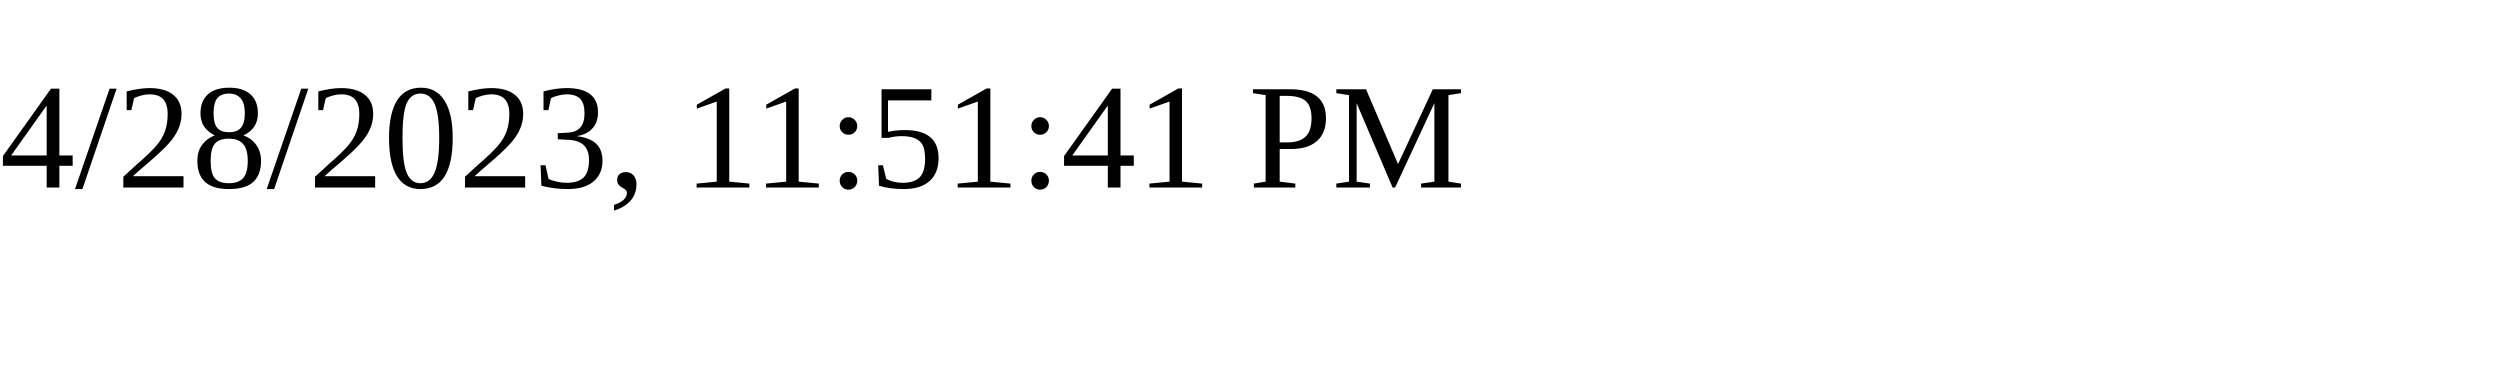
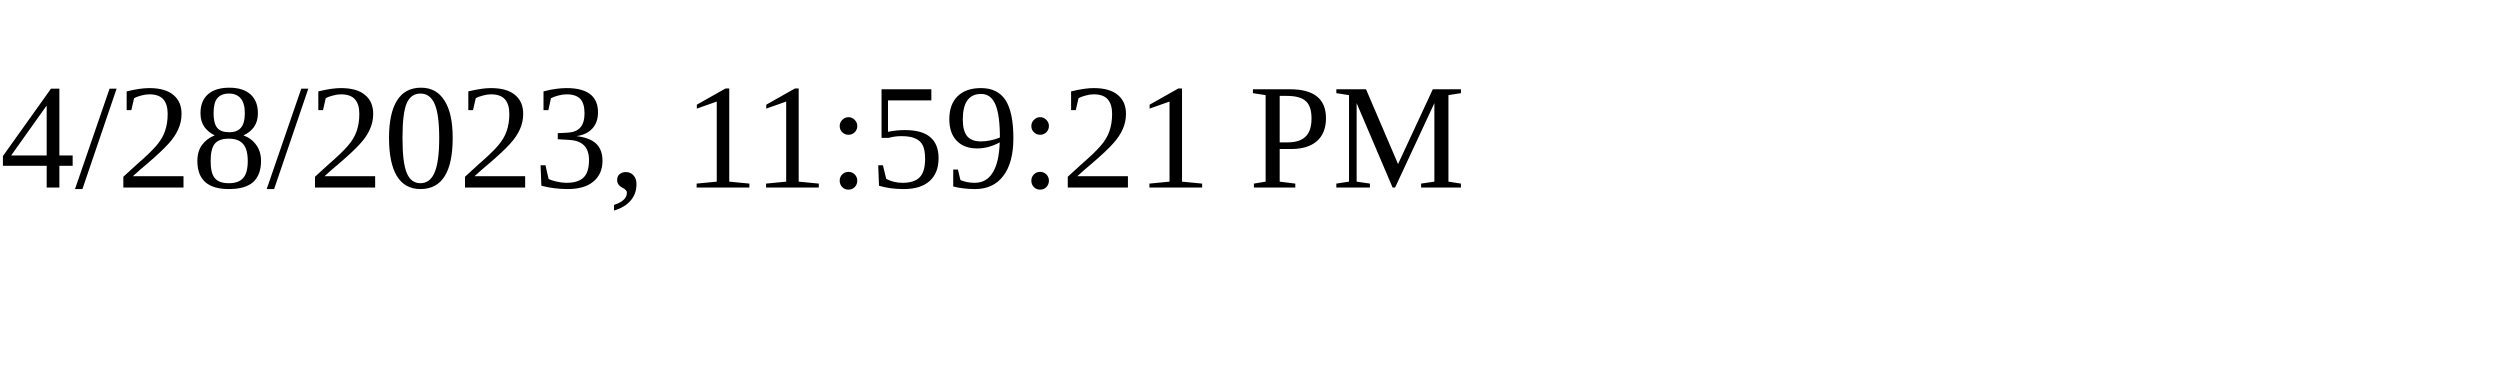
<svg xmlns="http://www.w3.org/2000/svg" height="30" width="200">
-   <text x="0" y="15">4/28/2023, 11:51:41 PM</text>
+   <text x="0" y="15">4/28/2023, 11:59:21 PM</text>
</svg>
